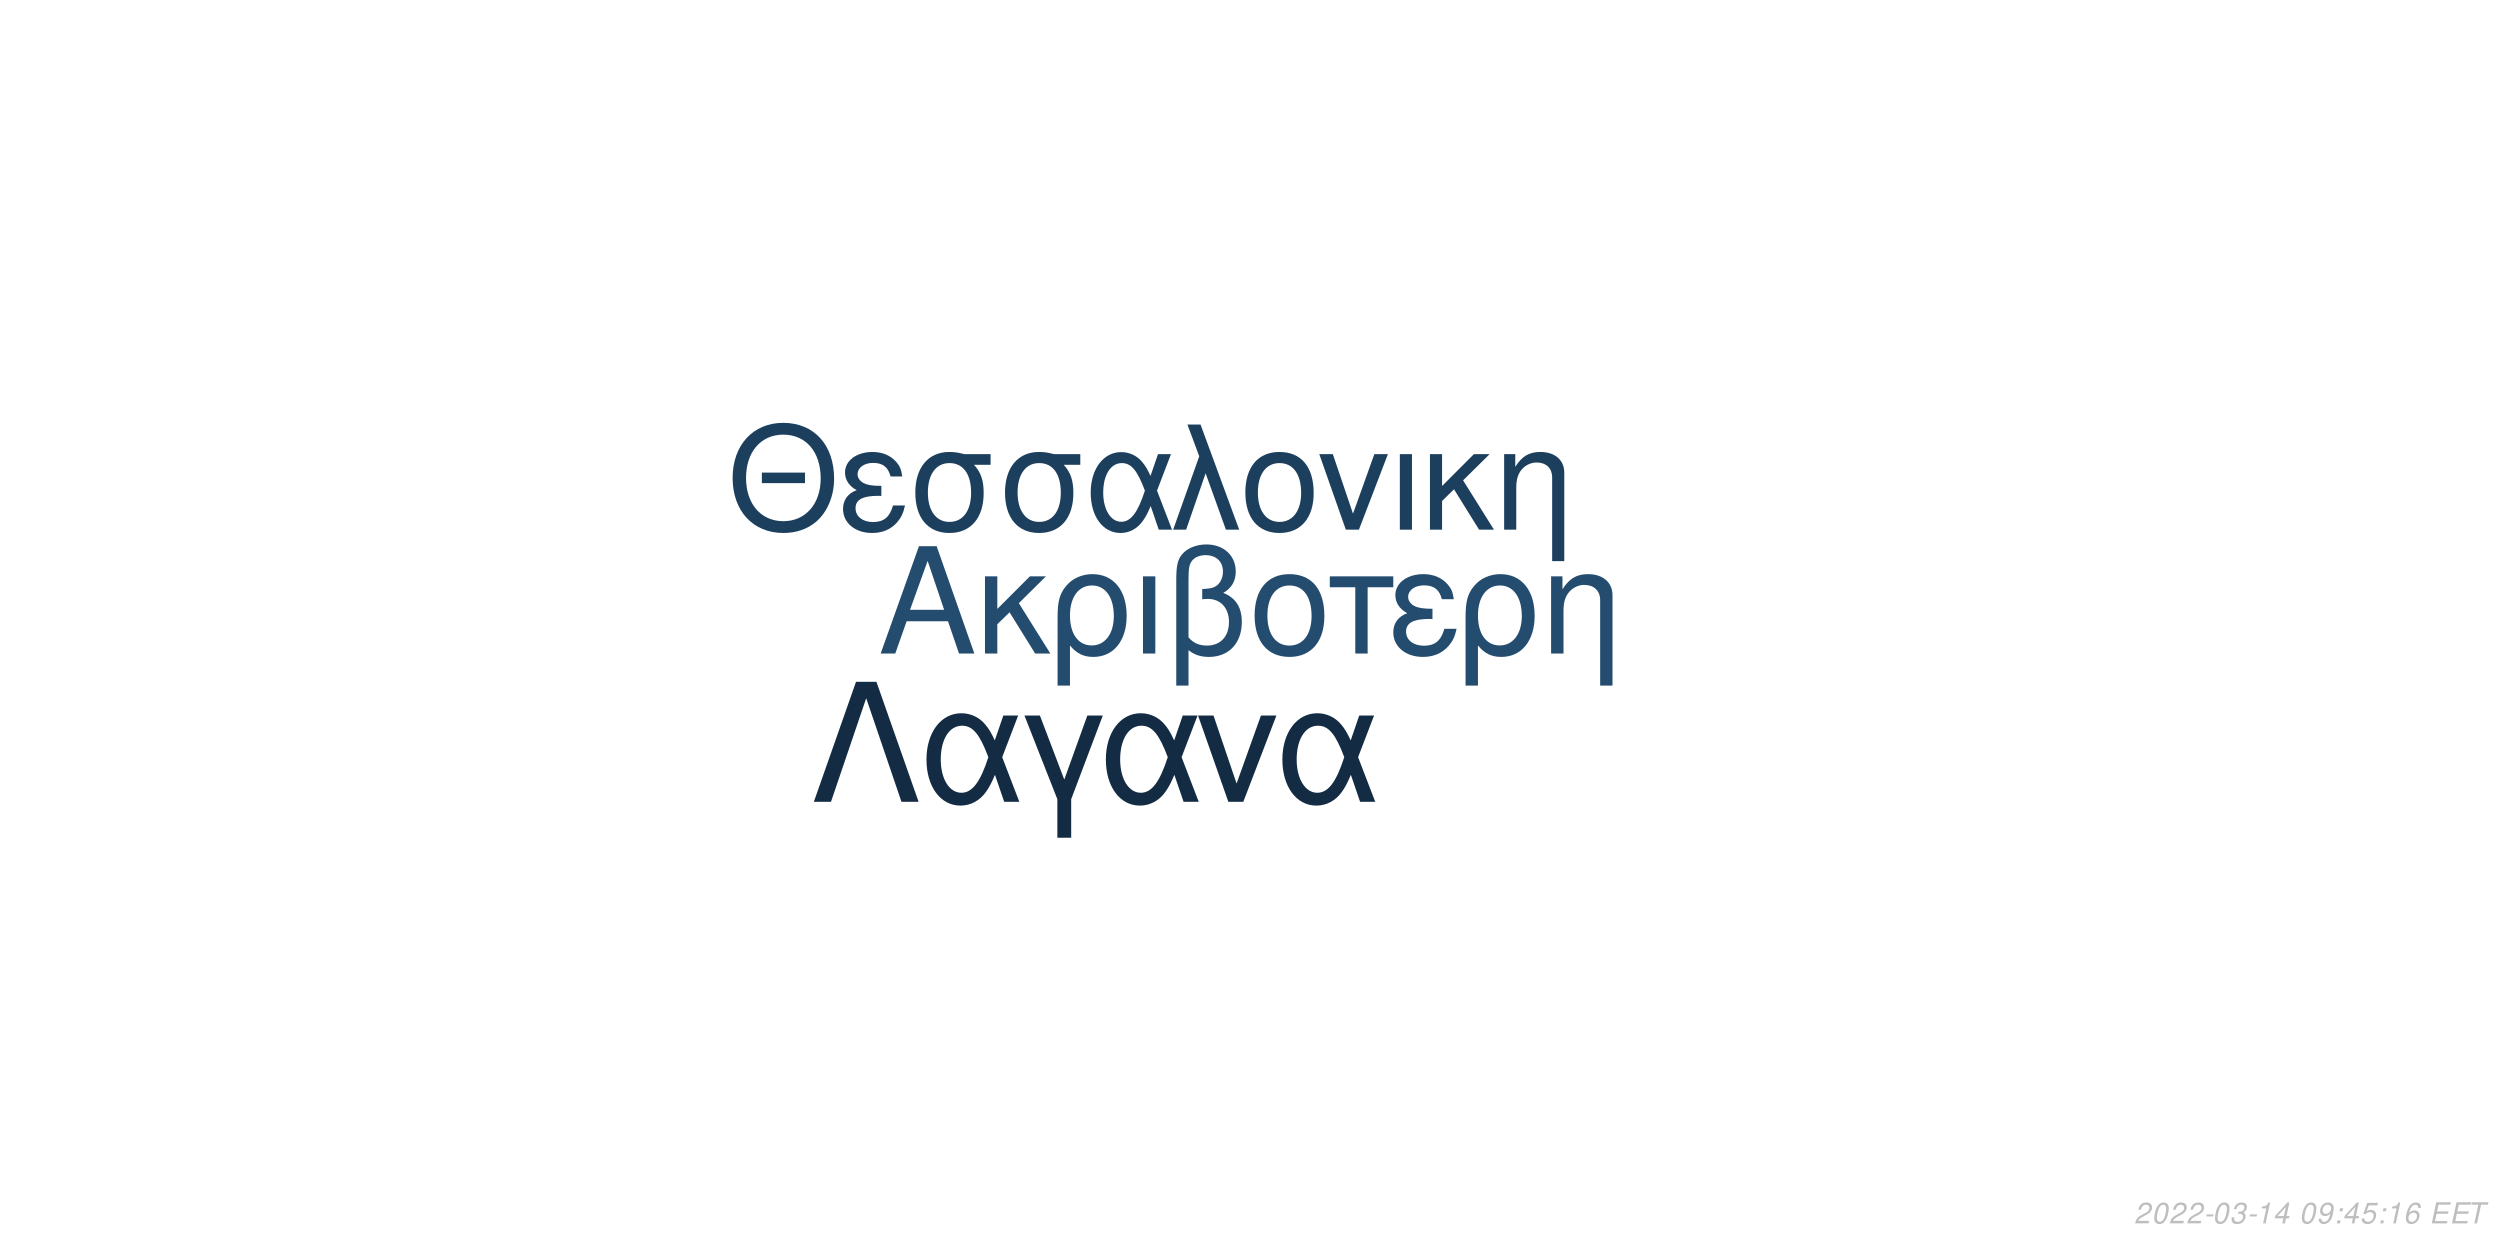
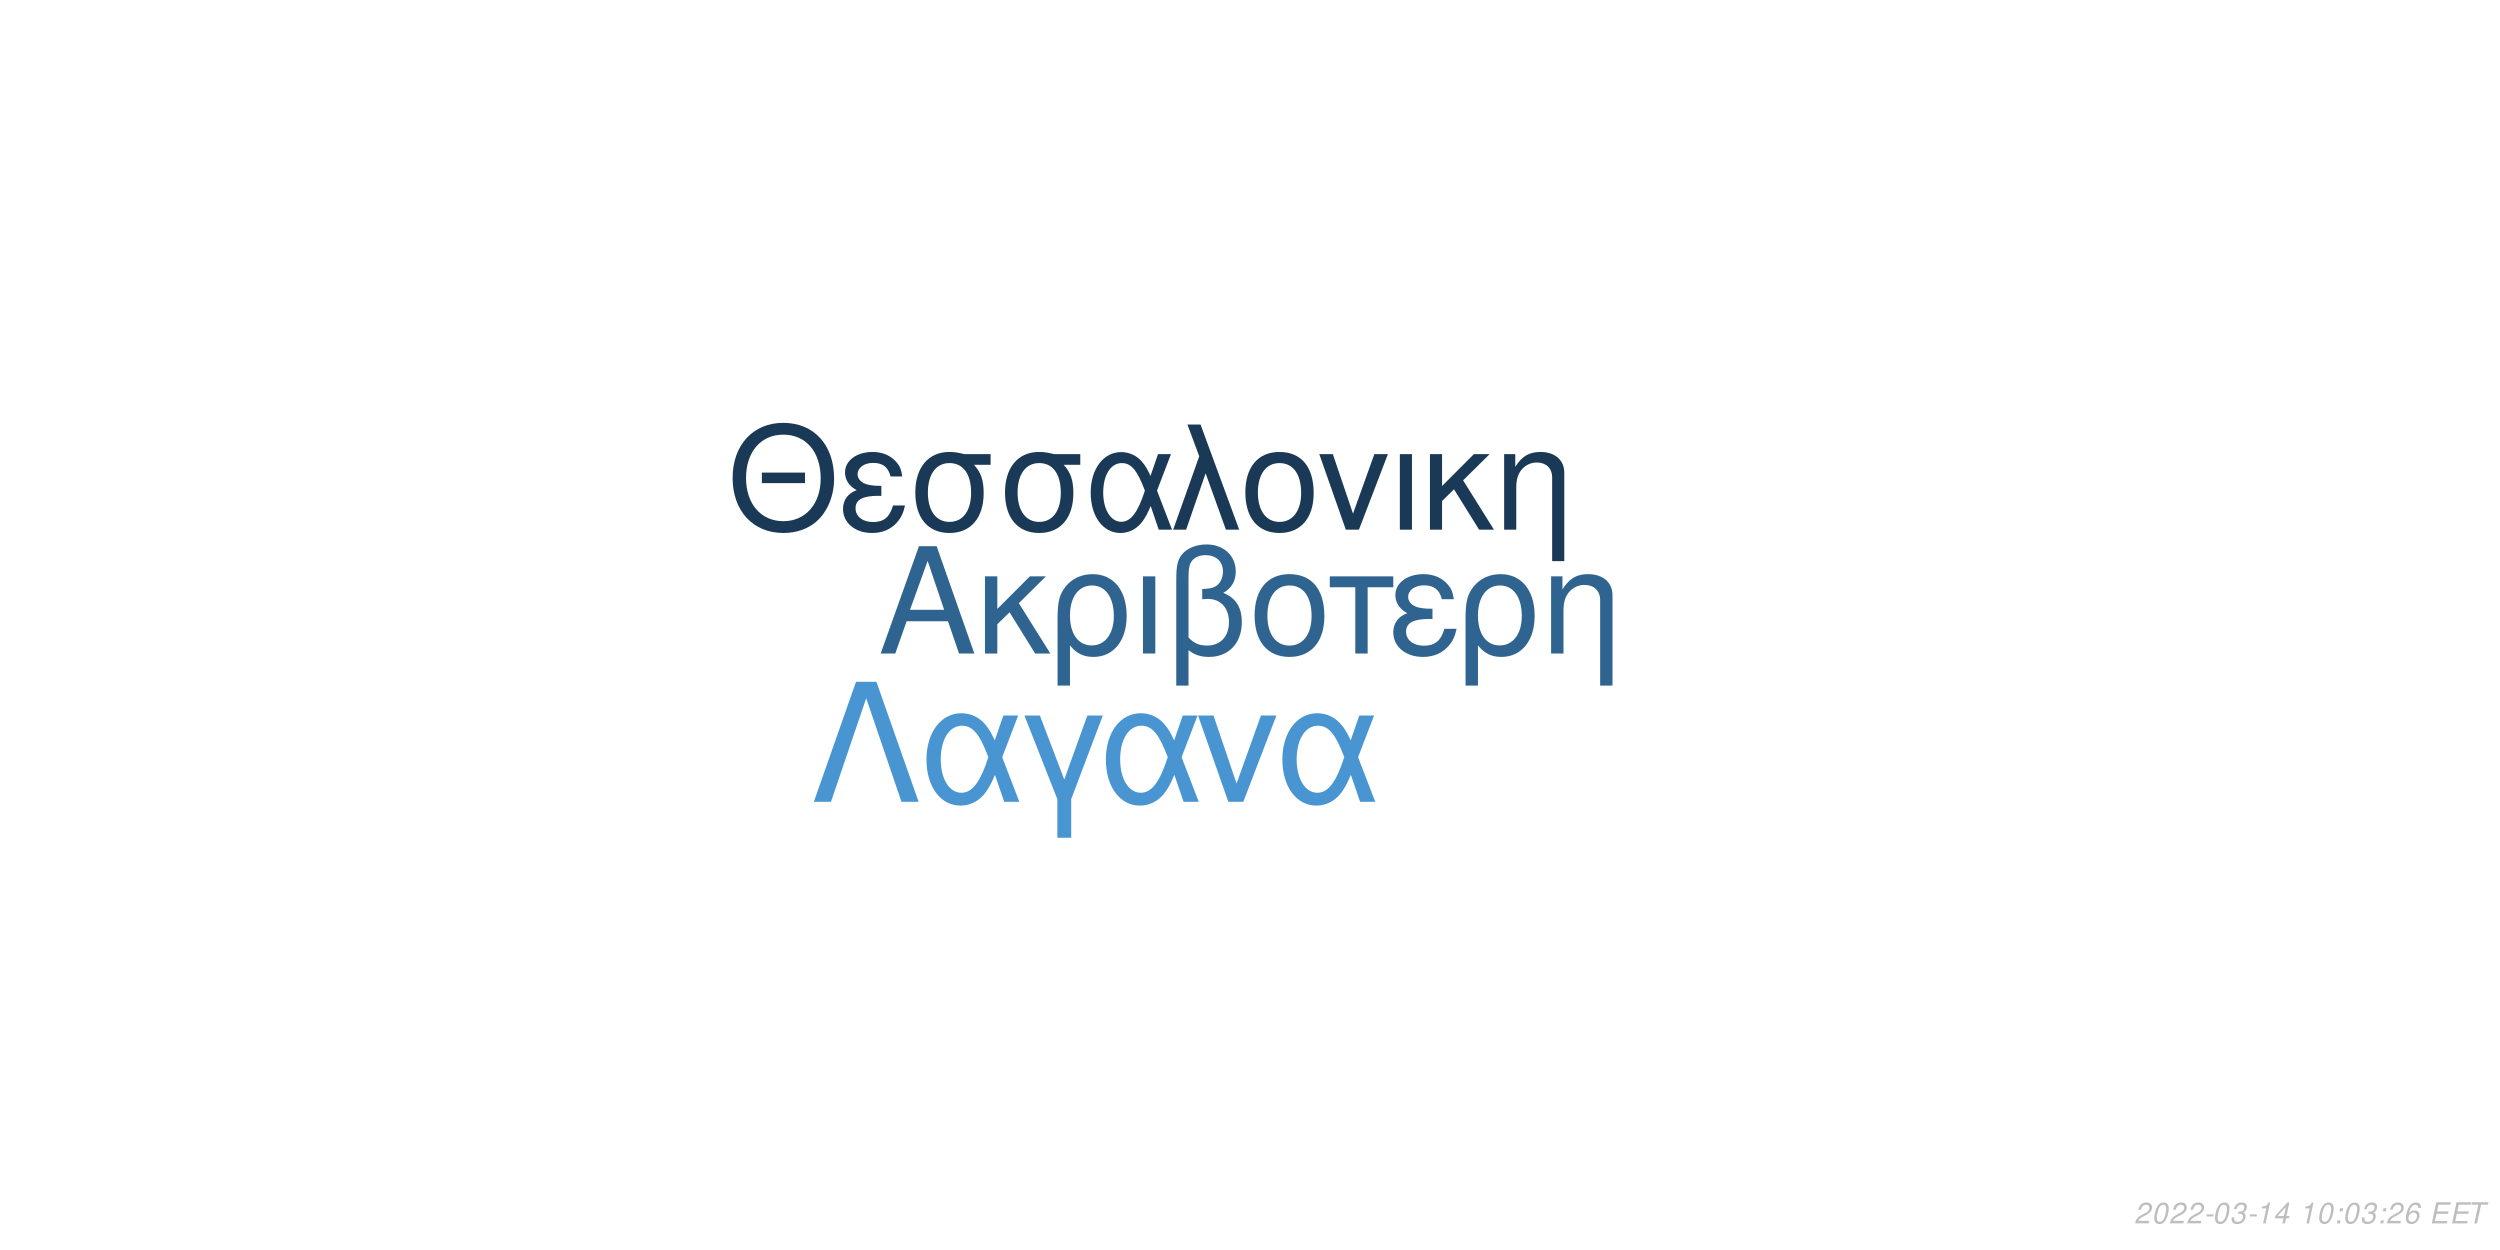
<svg xmlns="http://www.w3.org/2000/svg" xmlns:xlink="http://www.w3.org/1999/xlink" width="864pt" height="432pt" viewBox="0 0 864 432" version="1.1">
  <defs>
    <g>
      <symbol overflow="visible" id="glyph0-0">
        <path style="stroke:none;" d="" />
      </symbol>
      <symbol overflow="visible" id="glyph0-1">
        <path style="stroke:none;" d="M 24.125 -11.141 L 27.938 0 L 33.234 0 L 20.203 -37.094 L 14.094 -37.094 L 0.859 0 L 5.906 0 L 9.828 -11.141 Z M 22.797 -15.109 L 11 -15.109 L 17.094 -32.016 Z M 22.797 -15.109 " />
      </symbol>
      <symbol overflow="visible" id="glyph0-2">
        <path style="stroke:none;" d="M 7.172 -15.422 L 7.172 -26.672 L 2.906 -26.672 L 2.906 0 L 7.172 0 L 7.172 -10.125 L 11.406 -14.25 L 20.25 0 L 25.5 0 L 14.609 -17.406 L 23.969 -26.672 L 18.422 -26.672 Z M 7.172 -15.422 " />
      </symbol>
      <symbol overflow="visible" id="glyph0-3">
        <path style="stroke:none;" d="M 3 11.094 L 7.281 11.094 L 7.281 -2.797 C 9.516 -0.047 11.953 1.172 15.375 1.172 C 22.344 1.172 26.875 -4.422 26.875 -13.031 C 26.875 -21.891 22.297 -27.438 15.062 -27.438 C 11.297 -27.438 7.984 -25.906 5.797 -23.156 C 3.672 -20.516 3 -17.969 3 -12.359 Z M 14.906 -23.516 C 19.547 -23.516 22.438 -19.438 22.438 -12.922 C 22.438 -6.812 19.391 -2.797 14.812 -2.797 C 10.172 -2.797 7.281 -6.766 7.281 -13.125 C 7.281 -19.484 10.234 -23.516 14.906 -23.516 Z M 14.906 -23.516 " />
      </symbol>
      <symbol overflow="visible" id="glyph0-4">
        <path style="stroke:none;" d="M 3.516 0 L 7.781 0 L 7.781 -26.672 L 3.516 -26.672 Z M 3.516 0 " />
      </symbol>
      <symbol overflow="visible" id="glyph0-5">
        <path style="stroke:none;" d="M 4.016 11.094 L 8.25 11.094 L 8.25 -1.172 C 10.172 0.406 12.422 1.172 15.312 1.172 C 22.188 1.172 26.672 -3.609 26.672 -10.891 C 26.672 -15.984 24.578 -19.234 20.25 -20.969 C 23.109 -22.547 24.578 -25.031 24.578 -28.344 C 24.578 -33.844 20.406 -37.703 14.453 -37.703 C 10.938 -37.703 7.734 -36.391 6 -34.25 C 4.484 -32.422 4.016 -30.328 4.016 -25.391 Z M 8.25 -25.656 C 8.25 -29.359 8.5 -30.844 9.469 -32.062 C 10.375 -33.281 12.156 -34 14.094 -34 C 17.812 -34 20.156 -31.812 20.156 -28.297 C 20.156 -25.953 18.984 -23.812 17.297 -23.047 C 16.281 -22.547 15.469 -22.438 12.984 -22.297 L 12.984 -18.781 C 13.734 -18.828 14.344 -18.875 14.969 -18.875 C 19.344 -18.875 22.234 -15.719 22.234 -10.891 C 22.234 -5.906 19.281 -2.75 14.656 -2.75 C 11.953 -2.75 9.922 -3.609 8.25 -5.594 Z M 8.25 -25.656 " />
      </symbol>
      <symbol overflow="visible" id="glyph0-6">
        <path style="stroke:none;" d="M 14.094 -27.438 C 6.562 -27.438 2.094 -22.094 2.094 -13.125 C 2.094 -4.125 6.562 1.172 14.141 1.172 C 21.672 1.172 26.203 -4.172 26.203 -12.922 C 26.203 -22.188 21.828 -27.438 14.094 -27.438 Z M 14.141 -23.516 C 18.938 -23.516 21.781 -19.594 21.781 -12.984 C 21.781 -6.672 18.828 -2.75 14.141 -2.75 C 9.422 -2.75 6.516 -6.672 6.516 -13.125 C 6.516 -19.594 9.422 -23.516 14.141 -23.516 Z M 14.141 -23.516 " />
      </symbol>
      <symbol overflow="visible" id="glyph0-7">
        <path style="stroke:none;" d="M 7.891 0 L 12.156 0 L 12.156 -22.906 L 21.016 -22.906 L 21.016 -26.672 L -0.922 -26.672 L -0.922 -22.906 L 7.891 -22.906 Z M 7.891 0 " />
      </symbol>
      <symbol overflow="visible" id="glyph0-8">
        <path style="stroke:none;" d="M 14.562 -15.469 C 11.344 -15.469 9.562 -15.781 8.297 -16.438 C 6.922 -17.203 6.156 -18.328 6.156 -19.547 C 6.156 -21.891 8.453 -23.562 11.656 -23.562 C 15.062 -23.562 16.953 -22.094 17.812 -18.781 L 21.938 -18.781 C 21.578 -21.266 21.062 -22.5 19.797 -23.922 C 17.812 -26.203 14.906 -27.438 11.453 -27.438 C 5.797 -27.438 1.734 -24.375 1.734 -20.203 C 1.734 -17.609 3.156 -15.375 5.859 -13.938 C 2.797 -12.875 1.016 -10.484 1.016 -7.328 C 1.016 -2.391 5.297 1.172 11.25 1.172 C 14.969 1.172 17.906 -0.109 20.156 -2.641 C 21.578 -4.328 22.297 -5.797 22.906 -8.547 L 18.672 -8.547 C 17.5 -4.422 15.422 -2.703 11.609 -2.703 C 7.938 -2.703 5.438 -4.688 5.438 -7.578 C 5.438 -10.578 7.938 -11.953 13.484 -11.953 C 13.641 -11.953 14.094 -11.953 14.562 -11.906 Z M 14.562 -15.469 " />
      </symbol>
      <symbol overflow="visible" id="glyph0-9">
        <path style="stroke:none;" d="M 3.562 -26.672 L 3.562 0 L 7.844 0 L 7.844 -14.703 C 7.844 -17.906 8.5 -19.891 10.031 -21.531 C 11.406 -22.953 13.188 -23.719 15.062 -23.719 C 18.375 -23.719 20.516 -21.672 20.516 -18.469 L 20.516 11.094 L 24.781 11.094 L 24.781 -20.156 C 24.781 -24.578 21.469 -27.438 16.328 -27.438 C 12.359 -27.438 9.828 -25.906 7.484 -22.188 L 7.484 -26.672 Z M 3.562 -26.672 " />
      </symbol>
      <symbol overflow="visible" id="glyph1-0">
        <path style="stroke:none;" d="" />
      </symbol>
      <symbol overflow="visible" id="glyph1-1">
        <path style="stroke:none;" d="M 26.859 -19.734 L 11.953 -19.734 L 11.953 -16.094 L 26.859 -16.094 Z M 19.328 -36.922 C 8.922 -36.922 1.844 -29.25 1.844 -17.891 C 1.844 -6.484 8.875 1.141 19.391 1.141 C 23.812 1.141 27.703 -0.203 30.641 -2.688 C 34.578 -6.031 36.922 -11.656 36.922 -17.594 C 36.922 -29.297 30 -36.922 19.328 -36.922 Z M 19.328 -32.844 C 27.203 -32.844 32.281 -26.906 32.281 -17.688 C 32.281 -8.922 27.062 -2.938 19.391 -2.938 C 11.609 -2.938 6.484 -8.922 6.484 -17.891 C 6.484 -26.859 11.609 -32.844 19.328 -32.844 Z M 19.328 -32.844 " />
      </symbol>
      <symbol overflow="visible" id="glyph1-2">
        <path style="stroke:none;" d="M 14.25 -15.141 C 11.109 -15.141 9.375 -15.453 8.125 -16.094 C 6.781 -16.844 6.031 -17.938 6.031 -19.141 C 6.031 -21.422 8.266 -23.078 11.406 -23.078 C 14.75 -23.078 16.594 -21.625 17.438 -18.391 L 21.469 -18.391 C 21.125 -20.828 20.625 -22.031 19.391 -23.422 C 17.438 -25.656 14.594 -26.859 11.219 -26.859 C 5.688 -26.859 1.688 -23.875 1.688 -19.781 C 1.688 -17.234 3.094 -15.047 5.734 -13.656 C 2.734 -12.609 1 -10.266 1 -7.172 C 1 -2.344 5.188 1.141 11.016 1.141 C 14.656 1.141 17.547 -0.094 19.734 -2.594 C 21.125 -4.234 21.828 -5.688 22.422 -8.375 L 18.281 -8.375 C 17.141 -4.328 15.094 -2.641 11.359 -2.641 C 7.766 -2.641 5.328 -4.578 5.328 -7.422 C 5.328 -10.359 7.766 -11.703 13.203 -11.703 C 13.359 -11.703 13.797 -11.703 14.25 -11.656 Z M 14.25 -15.141 " />
      </symbol>
      <symbol overflow="visible" id="glyph1-3">
        <path style="stroke:none;" d="M 29 -26.109 L 19.938 -26.109 C 17.594 -26.703 16.438 -26.859 14.703 -26.859 C 7.469 -26.859 2.984 -21.469 2.984 -12.859 C 2.984 -4.031 7.375 1.141 14.797 1.141 C 22.172 1.141 26.609 -4.078 26.609 -12.656 C 26.609 -17.047 25.656 -19.828 23.266 -22.422 L 29 -22.422 Z M 14.797 -23.016 C 19.531 -23.016 22.266 -19.234 22.266 -12.75 C 22.266 -6.531 19.438 -2.688 14.797 -2.688 C 10.172 -2.688 7.328 -6.531 7.328 -12.859 C 7.328 -19.188 10.172 -23.016 14.797 -23.016 Z M 14.797 -23.016 " />
      </symbol>
      <symbol overflow="visible" id="glyph1-4">
        <path style="stroke:none;" d="M 29.344 -26.109 L 24.859 -26.109 L 22.266 -18.578 C 21.125 -21.031 20.484 -22.125 19.328 -23.469 C 17.547 -25.609 14.906 -26.812 12.156 -26.812 C 5.984 -26.812 1.594 -20.984 1.594 -12.812 C 1.594 -4.578 5.828 1.141 11.906 1.141 C 14.953 1.141 17.734 -0.344 19.625 -3.047 C 20.672 -4.531 21.281 -5.688 22.328 -8.172 L 25.109 0 L 29.703 0 L 24.516 -13.5 Z M 20.328 -13.5 C 17.891 -5.922 15.453 -2.734 12.156 -2.734 C 8.516 -2.734 5.922 -6.922 5.922 -12.812 C 5.922 -18.938 8.516 -23.016 12.359 -23.016 C 15.594 -23.016 17.688 -20.531 20.328 -13.5 Z M 20.328 -13.5 " />
      </symbol>
      <symbol overflow="visible" id="glyph1-5">
        <path style="stroke:none;" d="M 1.094 0 L 5.578 0 L 12.312 -19.484 L 19.328 0 L 23.922 0 L 10.562 -36.328 L 6.031 -36.328 L 10.109 -25.359 Z M 1.094 0 " />
      </symbol>
      <symbol overflow="visible" id="glyph1-6">
        <path style="stroke:none;" d="M 13.797 -26.859 C 6.422 -26.859 2.047 -21.625 2.047 -12.859 C 2.047 -4.031 6.422 1.141 13.859 1.141 C 21.234 1.141 25.656 -4.078 25.656 -12.656 C 25.656 -21.719 21.375 -26.859 13.797 -26.859 Z M 13.859 -23.016 C 18.531 -23.016 21.328 -19.188 21.328 -12.703 C 21.328 -6.531 18.438 -2.688 13.859 -2.688 C 9.219 -2.688 6.375 -6.531 6.375 -12.859 C 6.375 -19.188 9.219 -23.016 13.859 -23.016 Z M 13.859 -23.016 " />
      </symbol>
      <symbol overflow="visible" id="glyph1-7">
        <path style="stroke:none;" d="M 14.297 0 L 24.312 -26.109 L 19.625 -26.109 L 12.25 -5.531 L 5.281 -26.109 L 0.594 -26.109 L 9.766 0 Z M 14.297 0 " />
      </symbol>
      <symbol overflow="visible" id="glyph1-8">
        <path style="stroke:none;" d="M 3.438 0 L 7.625 0 L 7.625 -26.109 L 3.438 -26.109 Z M 3.438 0 " />
      </symbol>
      <symbol overflow="visible" id="glyph1-9">
        <path style="stroke:none;" d="M 7.031 -15.094 L 7.031 -26.109 L 2.844 -26.109 L 2.844 0 L 7.031 0 L 7.031 -9.922 L 11.156 -13.953 L 19.828 0 L 24.969 0 L 14.297 -17.047 L 23.469 -26.109 L 18.031 -26.109 Z M 7.031 -15.094 " />
      </symbol>
      <symbol overflow="visible" id="glyph1-10">
        <path style="stroke:none;" d="M 3.484 -26.109 L 3.484 0 L 7.672 0 L 7.672 -14.406 C 7.672 -17.547 8.328 -19.484 9.812 -21.078 C 11.156 -22.469 12.906 -23.219 14.75 -23.219 C 17.984 -23.219 20.078 -21.234 20.078 -18.094 L 20.078 10.859 L 24.266 10.859 L 24.266 -19.734 C 24.266 -24.062 21.031 -26.859 16 -26.859 C 12.109 -26.859 9.609 -25.359 7.328 -21.719 L 7.328 -26.109 Z M 3.484 -26.109 " />
      </symbol>
      <symbol overflow="visible" id="glyph2-0">
        <path style="stroke:none;" d="" />
      </symbol>
      <symbol overflow="visible" id="glyph2-1">
        <path style="stroke:none;" d="M 22.531 -41.484 L 15.484 -41.484 L 0.906 0 L 6.828 0 L 19 -35.797 L 31.188 0 L 37.109 0 Z M 22.531 -41.484 " />
      </symbol>
      <symbol overflow="visible" id="glyph2-2">
        <path style="stroke:none;" d="M 33.516 -29.812 L 28.391 -29.812 L 25.438 -21.219 C 24.125 -24.016 23.391 -25.266 22.078 -26.797 C 20.031 -29.25 17.016 -30.609 13.891 -30.609 C 6.828 -30.609 1.828 -23.953 1.828 -14.625 C 1.828 -5.234 6.656 1.312 13.594 1.312 C 17.078 1.312 20.266 -0.391 22.422 -3.469 C 23.609 -5.172 24.297 -6.484 25.5 -9.328 L 28.688 0 L 33.922 0 L 28 -15.422 Z M 23.219 -15.422 C 20.422 -6.766 17.641 -3.125 13.891 -3.125 C 9.734 -3.125 6.766 -7.906 6.766 -14.625 C 6.766 -21.625 9.734 -26.297 14.109 -26.297 C 17.812 -26.297 20.203 -23.453 23.219 -15.422 Z M 23.219 -15.422 " />
      </symbol>
      <symbol overflow="visible" id="glyph2-3">
        <path style="stroke:none;" d="M 12.062 12.406 L 16.844 12.406 L 16.844 -0.906 L 27.766 -29.812 L 22.422 -29.812 L 14.453 -7.688 L 6.031 -29.812 L 0.688 -29.812 L 12.062 -0.906 Z M 12.062 12.406 " />
      </symbol>
      <symbol overflow="visible" id="glyph2-4">
        <path style="stroke:none;" d="M 16.328 0 L 27.766 -29.812 L 22.422 -29.812 L 14 -6.312 L 6.031 -29.812 L 0.688 -29.812 L 11.156 0 Z M 16.328 0 " />
      </symbol>
      <symbol overflow="visible" id="glyph3-0">
        <path style="stroke:none;" d="" />
      </symbol>
      <symbol overflow="visible" id="glyph3-1">
        <path style="stroke:none;" d="M 5.234 -0.875 L 1.469 -0.875 C 1.641 -1.375 2.203 -1.891 3.109 -2.344 L 4.234 -2.938 C 5.562 -3.625 6.219 -4.469 6.219 -5.484 C 6.219 -5.938 6.062 -6.359 5.797 -6.656 C 5.469 -7.047 4.984 -7.234 4.312 -7.234 C 2.766 -7.234 1.891 -6.453 1.484 -4.734 L 2.375 -4.734 C 2.484 -5.188 2.609 -5.484 2.797 -5.75 C 3.094 -6.203 3.609 -6.453 4.188 -6.453 C 4.891 -6.453 5.344 -6.031 5.344 -5.375 C 5.344 -4.703 4.859 -4.094 4.016 -3.656 L 2.984 -3.125 C 1.234 -2.188 0.797 -1.656 0.344 -0.016 L 5.047 -0.016 Z M 5.234 -0.875 " />
      </symbol>
      <symbol overflow="visible" id="glyph3-2">
        <path style="stroke:none;" d="M 4.203 -7.234 C 3.375 -7.234 2.688 -6.812 2.125 -5.984 C 1.484 -5.047 0.984 -3.188 0.984 -1.734 C 0.984 -1.109 1.172 -0.562 1.484 -0.266 C 1.797 0.047 2.281 0.234 2.766 0.234 C 3.625 0.234 4.281 -0.156 4.859 -1.016 C 5.516 -1.953 6 -3.797 6 -5.266 C 6 -6.5 5.328 -7.234 4.203 -7.234 Z M 4.094 -6.453 C 4.734 -6.453 5.125 -5.984 5.125 -5.156 C 5.125 -4.203 4.781 -2.625 4.406 -1.812 C 3.984 -0.938 3.516 -0.547 2.875 -0.547 C 2.25 -0.547 1.875 -1.031 1.875 -1.828 C 1.875 -2.797 2.203 -4.344 2.594 -5.203 C 2.984 -6.047 3.453 -6.453 4.094 -6.453 Z M 4.094 -6.453 " />
      </symbol>
      <symbol overflow="visible" id="glyph3-3">
        <path style="stroke:none;" d="M 3.516 -3.125 L 1.125 -3.125 L 0.969 -2.406 L 3.359 -2.406 Z M 3.516 -3.125 " />
      </symbol>
      <symbol overflow="visible" id="glyph3-4">
        <path style="stroke:none;" d="M 2.922 -3.312 C 3.125 -3.344 3.234 -3.344 3.375 -3.344 C 4.203 -3.344 4.688 -3 4.688 -2.406 C 4.688 -1.312 3.906 -0.547 2.781 -0.547 C 2.047 -0.547 1.594 -0.938 1.594 -1.562 C 1.594 -1.719 1.609 -1.844 1.656 -2.094 L 0.766 -2.094 C 0.734 -1.797 0.719 -1.641 0.719 -1.469 C 0.719 -0.375 1.406 0.234 2.641 0.234 C 3.547 0.234 4.297 -0.078 4.812 -0.656 C 5.266 -1.156 5.562 -1.875 5.562 -2.547 C 5.562 -3.125 5.344 -3.453 4.797 -3.734 C 5.641 -4.234 6.016 -4.844 6.016 -5.734 C 6.016 -6.656 5.312 -7.234 4.203 -7.234 C 3.375 -7.234 2.672 -6.938 2.188 -6.375 C 1.891 -6.031 1.703 -5.641 1.516 -4.906 L 2.391 -4.906 C 2.5 -5.359 2.594 -5.594 2.734 -5.812 C 3.047 -6.234 3.516 -6.453 4.078 -6.453 C 4.734 -6.453 5.141 -6.125 5.141 -5.578 C 5.141 -5.188 5.016 -4.797 4.797 -4.547 C 4.516 -4.234 4 -4.062 3.266 -4.062 L 3.078 -4.062 Z M 2.922 -3.312 " />
      </symbol>
      <symbol overflow="visible" id="glyph3-5">
        <path style="stroke:none;" d="M 3.703 -5.188 L 2.594 0 L 3.469 0 L 5.016 -7.234 L 4.438 -7.234 C 3.906 -6.156 3.688 -6.016 2.234 -5.812 L 2.109 -5.188 Z M 3.703 -5.188 " />
      </symbol>
      <symbol overflow="visible" id="glyph3-6">
        <path style="stroke:none;" d="M 3.625 -1.75 L 3.266 0 L 4.141 0 L 4.516 -1.75 L 5.562 -1.75 L 5.734 -2.531 L 4.688 -2.531 L 5.688 -7.234 L 5.016 -7.234 L 0.844 -2.672 L 0.641 -1.75 Z M 3.797 -2.531 L 1.594 -2.531 L 4.469 -5.703 Z M 3.797 -2.531 " />
      </symbol>
      <symbol overflow="visible" id="glyph3-7">
        <path style="stroke:none;" d="" />
      </symbol>
      <symbol overflow="visible" id="glyph3-8">
-         <path style="stroke:none;" d="M 0.844 -1.656 C 0.844 -1.547 0.844 -1.438 0.844 -1.375 C 0.844 -0.406 1.531 0.234 2.578 0.234 C 3.203 0.234 3.766 0.016 4.297 -0.438 C 4.938 -1 5.312 -1.656 5.594 -2.719 C 5.844 -3.672 6.016 -4.766 6.016 -5.375 C 6.016 -5.844 5.844 -6.328 5.547 -6.656 C 5.203 -7.031 4.703 -7.234 4.062 -7.234 C 2.516 -7.234 1.297 -5.938 1.297 -4.266 C 1.297 -3.203 1.984 -2.547 3.047 -2.547 C 3.484 -2.547 3.953 -2.672 4.281 -2.891 C 4.406 -2.984 4.547 -3.078 4.828 -3.344 C 4.438 -1.484 3.703 -0.547 2.703 -0.547 C 2.109 -0.547 1.719 -0.938 1.719 -1.547 L 1.719 -1.656 Z M 3.953 -6.453 C 4.625 -6.453 5.141 -5.953 5.141 -5.281 C 5.141 -4.188 4.312 -3.312 3.297 -3.312 C 2.594 -3.312 2.172 -3.734 2.172 -4.453 C 2.172 -5.562 2.984 -6.453 3.953 -6.453 Z M 3.953 -6.453 " />
+         <path style="stroke:none;" d="M 2.359 -1.031 L 1.312 -1.031 L 1.094 0 L 2.141 0 Z M 3.266 -5.234 L 2.219 -5.234 L 2 -4.203 L 3.047 -4.203 Z M 3.266 -5.234 " />
      </symbol>
      <symbol overflow="visible" id="glyph3-9">
-         <path style="stroke:none;" d="M 2.359 -1.031 L 1.312 -1.031 L 1.094 0 L 2.141 0 Z M 3.266 -5.234 L 2.219 -5.234 L 2 -4.203 L 3.047 -4.203 Z M 3.266 -5.234 " />
+         <path style="stroke:none;" d="M 6.125 -5.344 L 6.141 -5.625 C 6.141 -6.609 5.453 -7.234 4.391 -7.234 C 3.438 -7.234 2.641 -6.719 2.016 -5.703 C 1.422 -4.781 0.938 -2.953 0.938 -1.688 C 0.938 -0.516 1.688 0.234 2.859 0.234 C 3.703 0.234 4.438 -0.156 5 -0.875 C 5.406 -1.422 5.672 -2.156 5.672 -2.766 C 5.672 -3.812 4.969 -4.5 3.906 -4.5 C 3.234 -4.5 2.672 -4.234 2.094 -3.625 C 2.406 -5.375 3.234 -6.453 4.25 -6.453 C 4.703 -6.453 5.062 -6.234 5.172 -5.844 C 5.203 -5.719 5.234 -5.578 5.25 -5.344 Z M 3.656 -3.734 C 4.344 -3.734 4.797 -3.281 4.797 -2.625 C 4.797 -1.469 3.984 -0.547 2.984 -0.547 C 2.297 -0.547 1.812 -1.047 1.812 -1.766 C 1.812 -2.859 2.625 -3.734 3.656 -3.734 Z M 3.656 -3.734 " />
      </symbol>
      <symbol overflow="visible" id="glyph3-10">
-         <path style="stroke:none;" d="M 6.297 -7.094 L 2.594 -7.094 L 1.234 -3.234 L 2.047 -3.234 C 2.656 -3.766 2.938 -3.906 3.531 -3.906 C 4.328 -3.906 4.797 -3.453 4.797 -2.688 C 4.797 -1.438 3.969 -0.547 2.828 -0.547 C 2.031 -0.547 1.609 -0.938 1.578 -1.734 L 0.703 -1.734 L 0.703 -1.516 C 0.703 -0.938 0.844 -0.547 1.188 -0.266 C 1.562 0.062 2.078 0.234 2.703 0.234 C 3.656 0.234 4.391 -0.156 4.984 -0.922 C 5.422 -1.5 5.672 -2.234 5.672 -2.953 C 5.672 -4 4.938 -4.672 3.812 -4.672 C 3.328 -4.672 2.906 -4.547 2.406 -4.234 L 3.109 -6.219 L 6.109 -6.219 Z M 6.297 -7.094 " />
+         <path style="stroke:none;" d="M 2.547 -3.312 L 6.5 -3.312 L 6.688 -4.141 L 2.719 -4.141 L 3.219 -6.469 L 7.344 -6.469 L 7.516 -7.297 L 2.453 -7.297 L 0.906 0 L 6.125 0 L 6.297 -0.812 L 2.016 -0.812 Z M 2.547 -3.312 " />
      </symbol>
      <symbol overflow="visible" id="glyph3-11">
-         <path style="stroke:none;" d="M 6.125 -5.344 L 6.141 -5.625 C 6.141 -6.609 5.453 -7.234 4.391 -7.234 C 3.438 -7.234 2.641 -6.719 2.016 -5.703 C 1.422 -4.781 0.938 -2.953 0.938 -1.688 C 0.938 -0.516 1.688 0.234 2.859 0.234 C 3.703 0.234 4.438 -0.156 5 -0.875 C 5.406 -1.422 5.672 -2.156 5.672 -2.766 C 5.672 -3.812 4.969 -4.5 3.906 -4.5 C 3.234 -4.5 2.672 -4.234 2.094 -3.625 C 2.406 -5.375 3.234 -6.453 4.25 -6.453 C 4.703 -6.453 5.062 -6.234 5.172 -5.844 C 5.203 -5.719 5.234 -5.578 5.25 -5.344 Z M 3.656 -3.734 C 4.344 -3.734 4.797 -3.281 4.797 -2.625 C 4.797 -1.469 3.984 -0.547 2.984 -0.547 C 2.297 -0.547 1.812 -1.047 1.812 -1.766 C 1.812 -2.859 2.625 -3.734 3.656 -3.734 Z M 3.656 -3.734 " />
-       </symbol>
-       <symbol overflow="visible" id="glyph3-12">
-         <path style="stroke:none;" d="M 2.547 -3.312 L 6.5 -3.312 L 6.688 -4.141 L 2.719 -4.141 L 3.219 -6.469 L 7.344 -6.469 L 7.516 -7.297 L 2.453 -7.297 L 0.906 0 L 6.125 0 L 6.297 -0.812 L 2.016 -0.812 Z M 2.547 -3.312 " />
-       </symbol>
-       <symbol overflow="visible" id="glyph3-13">
        <path style="stroke:none;" d="M 4.938 -6.469 L 7.312 -6.469 L 7.484 -7.297 L 1.75 -7.297 L 1.578 -6.469 L 3.984 -6.469 L 2.609 0 L 3.547 0 Z M 4.938 -6.469 " />
      </symbol>
    </g>
  </defs>
  <g id="surface1">
    <rect x="0" y="0" width="864" height="432" style="fill:rgb(100%,100%,100%);fill-opacity:1;stroke:none;" />
-     <g style="fill:rgb(14.118%,29.804%,43.529%);fill-opacity:1;">
+     <g style="fill:rgb(18.824%,39.216%,56.471%);fill-opacity:1;">
      <use xlink:href="#glyph0-1" x="303.5" y="225.861" />
      <use xlink:href="#glyph0-2" x="337.5" y="225.861" />
      <use xlink:href="#glyph0-3" x="362.5" y="225.861" />
      <use xlink:href="#glyph0-4" x="391.5" y="225.861" />
      <use xlink:href="#glyph0-5" x="402.5" y="225.861" />
      <use xlink:href="#glyph0-6" x="431.5" y="225.861" />
      <use xlink:href="#glyph0-7" x="460.5" y="225.861" />
      <use xlink:href="#glyph0-8" x="480.5" y="225.861" />
      <use xlink:href="#glyph0-3" x="503.5" y="225.861" />
      <use xlink:href="#glyph0-9" x="532.5" y="225.861" />
    </g>
-     <g style="fill:rgb(11.373%,24.706%,36.863%);fill-opacity:1;">
+     <g style="fill:rgb(10.196%,22.353%,33.725%);fill-opacity:1;">
      <use xlink:href="#glyph1-1" x="251.348" y="183.058" />
      <use xlink:href="#glyph1-2" x="290.348" y="183.058" />
      <use xlink:href="#glyph1-3" x="313.348" y="183.058" />
      <use xlink:href="#glyph1-3" x="344.348" y="183.058" />
      <use xlink:href="#glyph1-4" x="375.348" y="183.058" />
      <use xlink:href="#glyph1-5" x="404.348" y="183.058" />
      <use xlink:href="#glyph1-6" x="428.348" y="183.058" />
      <use xlink:href="#glyph1-7" x="455.348" y="183.058" />
      <use xlink:href="#glyph1-8" x="480.348" y="183.058" />
      <use xlink:href="#glyph1-9" x="491.348" y="183.058" />
      <use xlink:href="#glyph1-10" x="516.348" y="183.058" />
    </g>
-     <g style="fill:rgb(7.451%,16.863%,26.275%);fill-opacity:1;">
+     <g style="fill:rgb(28.235%,58.431%,82.353%);fill-opacity:1;">
      <use xlink:href="#glyph2-1" x="280.359" y="277.105" />
      <use xlink:href="#glyph2-2" x="318.359" y="277.105" />
      <use xlink:href="#glyph2-3" x="353.359" y="277.105" />
      <use xlink:href="#glyph2-2" x="380.359" y="277.105" />
      <use xlink:href="#glyph2-4" x="413.359" y="277.105" />
      <use xlink:href="#glyph2-2" x="441.359" y="277.105" />
    </g>
    <g style="fill:rgb(74.51%,74.51%,74.51%);fill-opacity:1;">
      <use xlink:href="#glyph3-1" x="737.52" y="422.81" />
      <use xlink:href="#glyph3-2" x="743.52" y="422.81" />
      <use xlink:href="#glyph3-1" x="749.52" y="422.81" />
      <use xlink:href="#glyph3-1" x="755.52" y="422.81" />
      <use xlink:href="#glyph3-3" x="761.52" y="422.81" />
      <use xlink:href="#glyph3-2" x="764.52" y="422.81" />
      <use xlink:href="#glyph3-4" x="770.52" y="422.81" />
      <use xlink:href="#glyph3-3" x="776.52" y="422.81" />
      <use xlink:href="#glyph3-5" x="779.52" y="422.81" />
      <use xlink:href="#glyph3-6" x="785.52" y="422.81" />
      <use xlink:href="#glyph3-7" x="791.52" y="422.81" />
-       <use xlink:href="#glyph3-2" x="794.52" y="422.81" />
-       <use xlink:href="#glyph3-8" x="800.52" y="422.81" />
-       <use xlink:href="#glyph3-9" x="806.52" y="422.81" />
-       <use xlink:href="#glyph3-6" x="809.52" y="422.81" />
-       <use xlink:href="#glyph3-10" x="815.52" y="422.81" />
-       <use xlink:href="#glyph3-9" x="821.52" y="422.81" />
-       <use xlink:href="#glyph3-5" x="824.52" y="422.81" />
-       <use xlink:href="#glyph3-11" x="830.52" y="422.81" />
+       <use xlink:href="#glyph3-5" x="794.52" y="422.81" />
+       <use xlink:href="#glyph3-2" x="800.52" y="422.81" />
+       <use xlink:href="#glyph3-8" x="806.52" y="422.81" />
+       <use xlink:href="#glyph3-2" x="809.52" y="422.81" />
+       <use xlink:href="#glyph3-4" x="815.52" y="422.81" />
+       <use xlink:href="#glyph3-8" x="821.52" y="422.81" />
+       <use xlink:href="#glyph3-1" x="824.52" y="422.81" />
+       <use xlink:href="#glyph3-9" x="830.52" y="422.81" />
      <use xlink:href="#glyph3-7" x="836.52" y="422.81" />
-       <use xlink:href="#glyph3-12" x="839.52" y="422.81" />
-       <use xlink:href="#glyph3-12" x="846.52" y="422.81" />
-       <use xlink:href="#glyph3-13" x="852.52" y="422.81" />
+       <use xlink:href="#glyph3-10" x="839.52" y="422.81" />
+       <use xlink:href="#glyph3-10" x="846.52" y="422.81" />
+       <use xlink:href="#glyph3-11" x="852.52" y="422.81" />
    </g>
  </g>
</svg>
